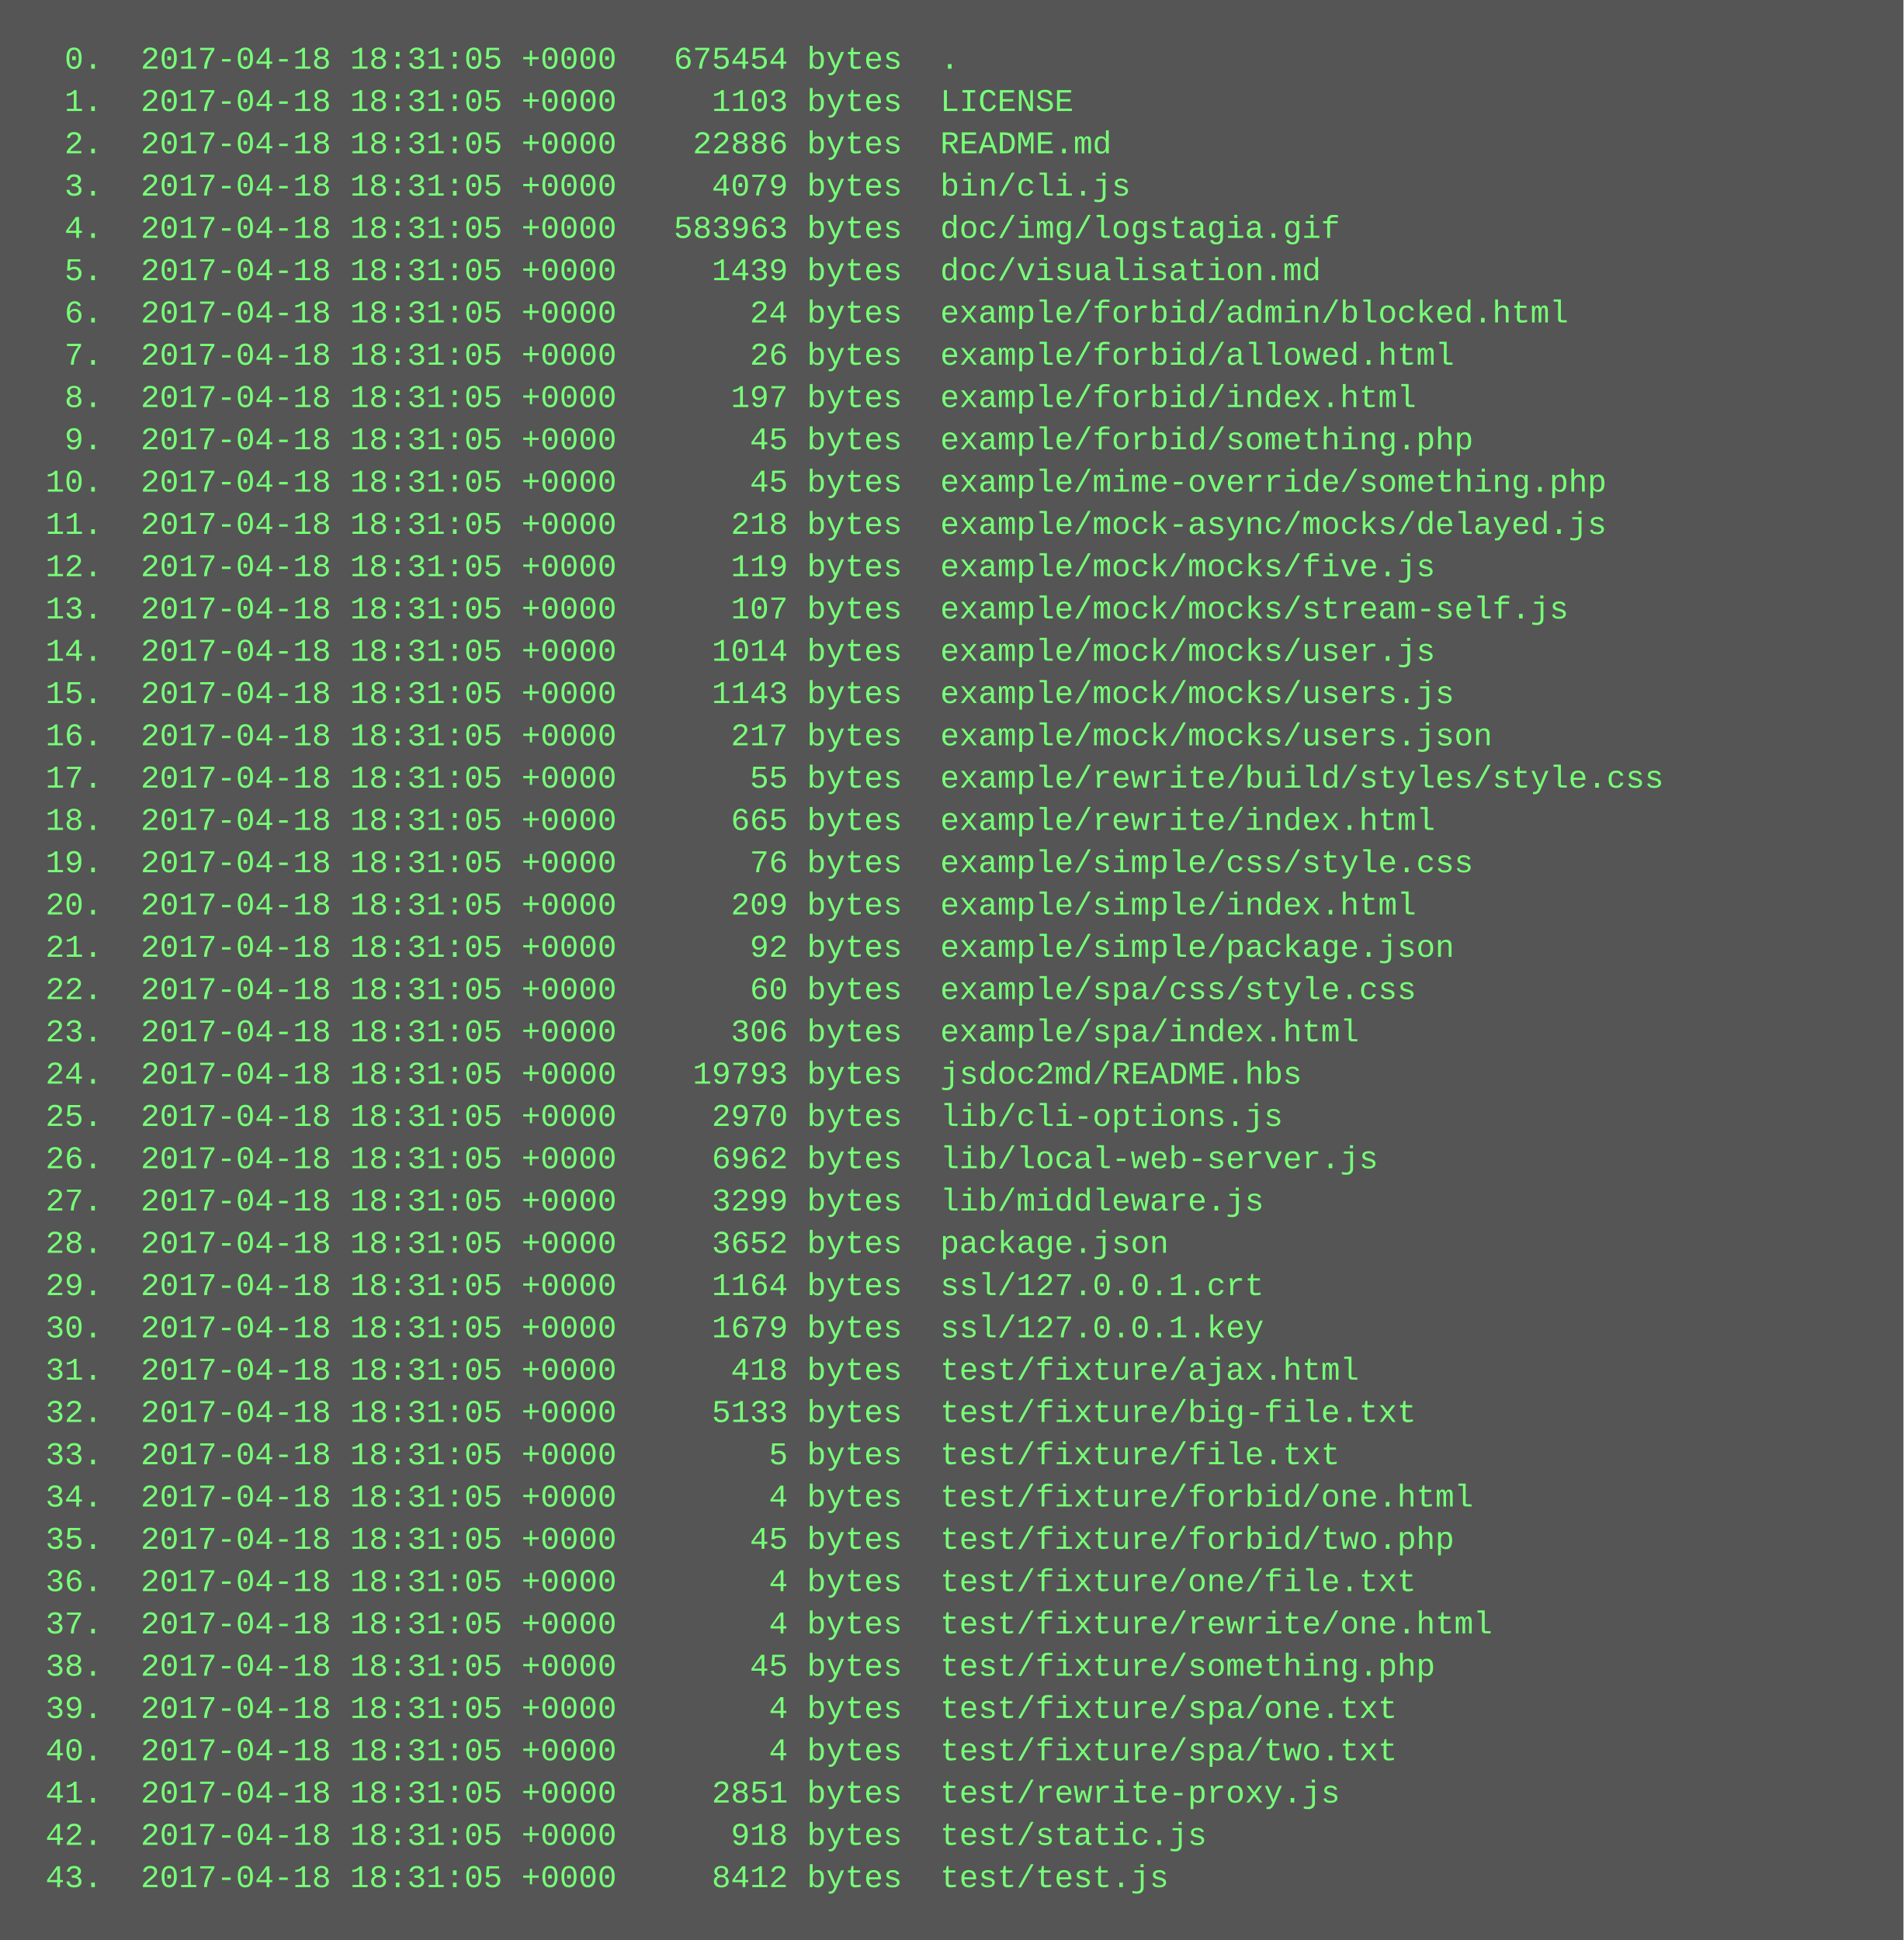
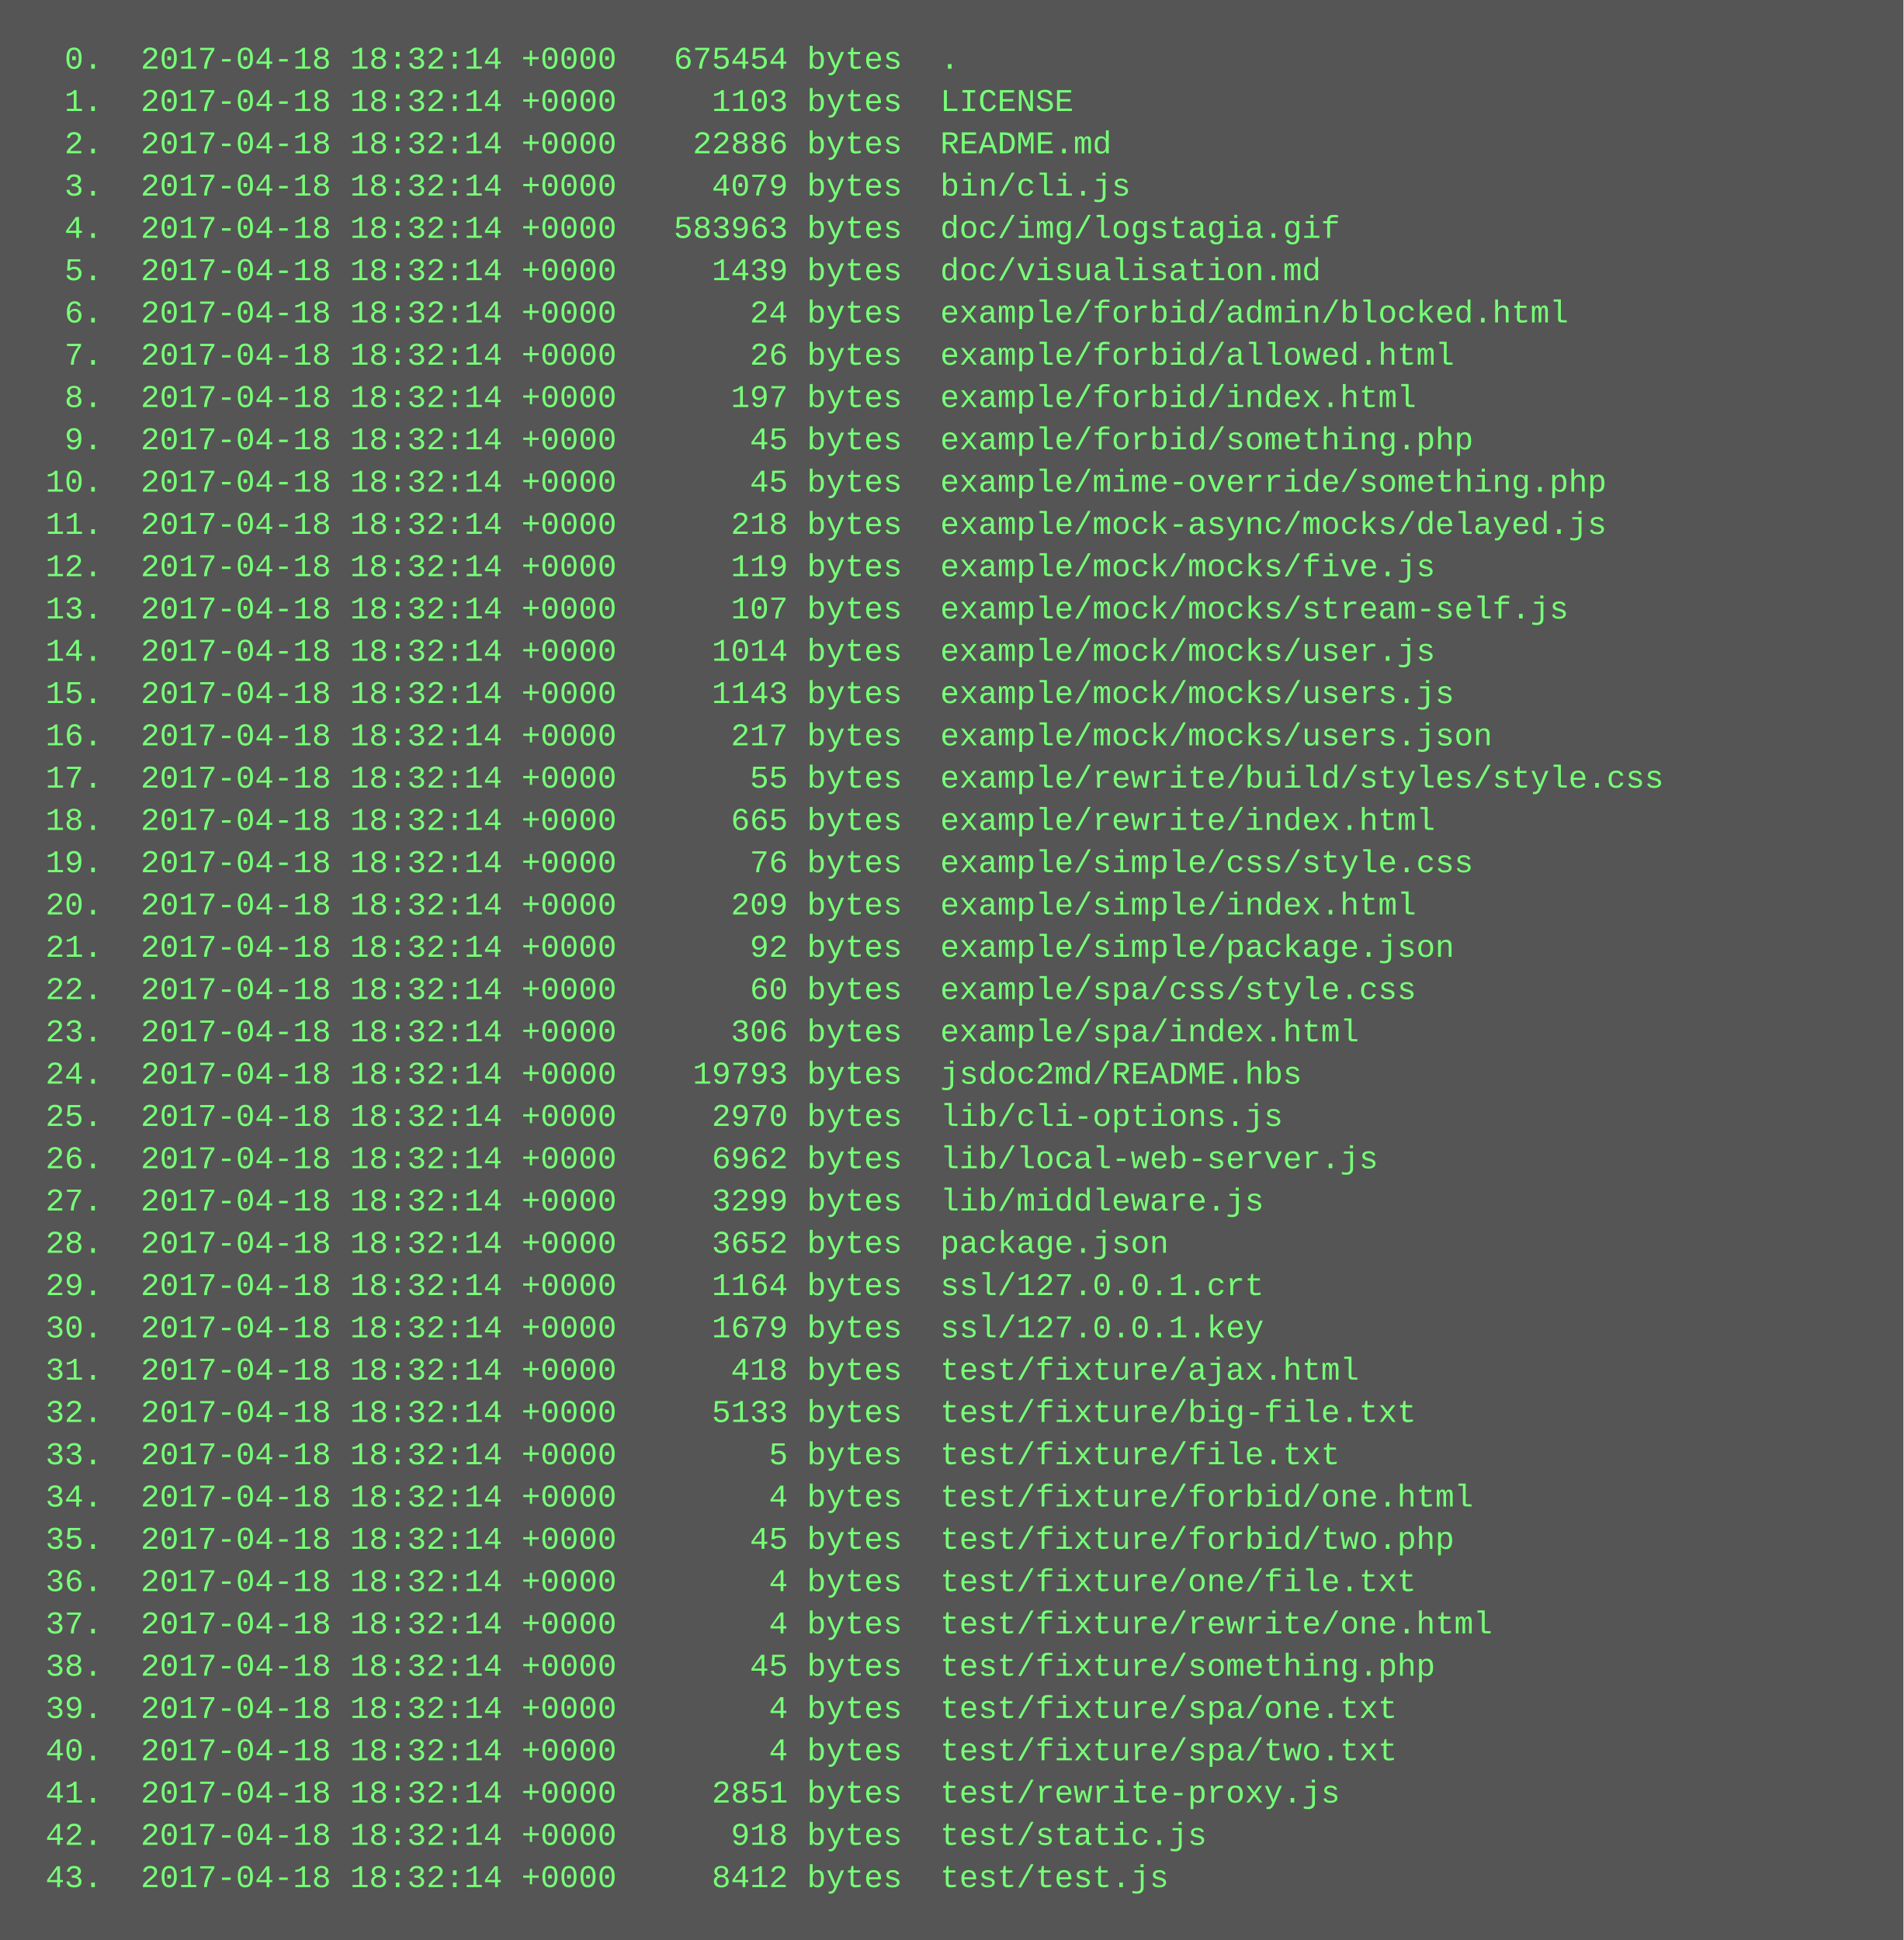
<svg xmlns="http://www.w3.org/2000/svg" height="734" width="720">
  <rect height="734" fill="#555" width="720" />
  <text fill="#7f7" font-family="Courier New" font-size="12" xml:space="preserve">
-     <tspan x="10" y="26">  0.  2017-04-18 18:31:05 +0000   675454 bytes  .</tspan>
-     <tspan x="10" y="42">  1.  2017-04-18 18:31:05 +0000     1103 bytes  LICENSE</tspan>
-     <tspan x="10" y="58">  2.  2017-04-18 18:31:05 +0000    22886 bytes  README.md</tspan>
-     <tspan x="10" y="74">  3.  2017-04-18 18:31:05 +0000     4079 bytes  bin/cli.js</tspan>
-     <tspan x="10" y="90">  4.  2017-04-18 18:31:05 +0000   583963 bytes  doc/img/logstagia.gif</tspan>
-     <tspan x="10" y="106">  5.  2017-04-18 18:31:05 +0000     1439 bytes  doc/visualisation.md</tspan>
-     <tspan x="10" y="122">  6.  2017-04-18 18:31:05 +0000       24 bytes  example/forbid/admin/blocked.html</tspan>
-     <tspan x="10" y="138">  7.  2017-04-18 18:31:05 +0000       26 bytes  example/forbid/allowed.html</tspan>
-     <tspan x="10" y="154">  8.  2017-04-18 18:31:05 +0000      197 bytes  example/forbid/index.html</tspan>
-     <tspan x="10" y="170">  9.  2017-04-18 18:31:05 +0000       45 bytes  example/forbid/something.php</tspan>
-     <tspan x="10" y="186"> 10.  2017-04-18 18:31:05 +0000       45 bytes  example/mime-override/something.php</tspan>
-     <tspan x="10" y="202"> 11.  2017-04-18 18:31:05 +0000      218 bytes  example/mock-async/mocks/delayed.js</tspan>
-     <tspan x="10" y="218"> 12.  2017-04-18 18:31:05 +0000      119 bytes  example/mock/mocks/five.js</tspan>
-     <tspan x="10" y="234"> 13.  2017-04-18 18:31:05 +0000      107 bytes  example/mock/mocks/stream-self.js</tspan>
-     <tspan x="10" y="250"> 14.  2017-04-18 18:31:05 +0000     1014 bytes  example/mock/mocks/user.js</tspan>
-     <tspan x="10" y="266"> 15.  2017-04-18 18:31:05 +0000     1143 bytes  example/mock/mocks/users.js</tspan>
-     <tspan x="10" y="282"> 16.  2017-04-18 18:31:05 +0000      217 bytes  example/mock/mocks/users.json</tspan>
-     <tspan x="10" y="298"> 17.  2017-04-18 18:31:05 +0000       55 bytes  example/rewrite/build/styles/style.css</tspan>
-     <tspan x="10" y="314"> 18.  2017-04-18 18:31:05 +0000      665 bytes  example/rewrite/index.html</tspan>
-     <tspan x="10" y="330"> 19.  2017-04-18 18:31:05 +0000       76 bytes  example/simple/css/style.css</tspan>
-     <tspan x="10" y="346"> 20.  2017-04-18 18:31:05 +0000      209 bytes  example/simple/index.html</tspan>
-     <tspan x="10" y="362"> 21.  2017-04-18 18:31:05 +0000       92 bytes  example/simple/package.json</tspan>
-     <tspan x="10" y="378"> 22.  2017-04-18 18:31:05 +0000       60 bytes  example/spa/css/style.css</tspan>
-     <tspan x="10" y="394"> 23.  2017-04-18 18:31:05 +0000      306 bytes  example/spa/index.html</tspan>
-     <tspan x="10" y="410"> 24.  2017-04-18 18:31:05 +0000    19793 bytes  jsdoc2md/README.hbs</tspan>
-     <tspan x="10" y="426"> 25.  2017-04-18 18:31:05 +0000     2970 bytes  lib/cli-options.js</tspan>
-     <tspan x="10" y="442"> 26.  2017-04-18 18:31:05 +0000     6962 bytes  lib/local-web-server.js</tspan>
-     <tspan x="10" y="458"> 27.  2017-04-18 18:31:05 +0000     3299 bytes  lib/middleware.js</tspan>
-     <tspan x="10" y="474"> 28.  2017-04-18 18:31:05 +0000     3652 bytes  package.json</tspan>
-     <tspan x="10" y="490"> 29.  2017-04-18 18:31:05 +0000     1164 bytes  ssl/127.0.0.1.crt</tspan>
-     <tspan x="10" y="506"> 30.  2017-04-18 18:31:05 +0000     1679 bytes  ssl/127.0.0.1.key</tspan>
-     <tspan x="10" y="522"> 31.  2017-04-18 18:31:05 +0000      418 bytes  test/fixture/ajax.html</tspan>
-     <tspan x="10" y="538"> 32.  2017-04-18 18:31:05 +0000     5133 bytes  test/fixture/big-file.txt</tspan>
-     <tspan x="10" y="554"> 33.  2017-04-18 18:31:05 +0000        5 bytes  test/fixture/file.txt</tspan>
-     <tspan x="10" y="570"> 34.  2017-04-18 18:31:05 +0000        4 bytes  test/fixture/forbid/one.html</tspan>
-     <tspan x="10" y="586"> 35.  2017-04-18 18:31:05 +0000       45 bytes  test/fixture/forbid/two.php</tspan>
-     <tspan x="10" y="602"> 36.  2017-04-18 18:31:05 +0000        4 bytes  test/fixture/one/file.txt</tspan>
-     <tspan x="10" y="618"> 37.  2017-04-18 18:31:05 +0000        4 bytes  test/fixture/rewrite/one.html</tspan>
-     <tspan x="10" y="634"> 38.  2017-04-18 18:31:05 +0000       45 bytes  test/fixture/something.php</tspan>
-     <tspan x="10" y="650"> 39.  2017-04-18 18:31:05 +0000        4 bytes  test/fixture/spa/one.txt</tspan>
-     <tspan x="10" y="666"> 40.  2017-04-18 18:31:05 +0000        4 bytes  test/fixture/spa/two.txt</tspan>
-     <tspan x="10" y="682"> 41.  2017-04-18 18:31:05 +0000     2851 bytes  test/rewrite-proxy.js</tspan>
-     <tspan x="10" y="698"> 42.  2017-04-18 18:31:05 +0000      918 bytes  test/static.js</tspan>
-     <tspan x="10" y="714"> 43.  2017-04-18 18:31:05 +0000     8412 bytes  test/test.js</tspan>
+     <tspan x="10" y="26">  0.  2017-04-18 18:32:14 +0000   675454 bytes  .</tspan>
+     <tspan x="10" y="42">  1.  2017-04-18 18:32:14 +0000     1103 bytes  LICENSE</tspan>
+     <tspan x="10" y="58">  2.  2017-04-18 18:32:14 +0000    22886 bytes  README.md</tspan>
+     <tspan x="10" y="74">  3.  2017-04-18 18:32:14 +0000     4079 bytes  bin/cli.js</tspan>
+     <tspan x="10" y="90">  4.  2017-04-18 18:32:14 +0000   583963 bytes  doc/img/logstagia.gif</tspan>
+     <tspan x="10" y="106">  5.  2017-04-18 18:32:14 +0000     1439 bytes  doc/visualisation.md</tspan>
+     <tspan x="10" y="122">  6.  2017-04-18 18:32:14 +0000       24 bytes  example/forbid/admin/blocked.html</tspan>
+     <tspan x="10" y="138">  7.  2017-04-18 18:32:14 +0000       26 bytes  example/forbid/allowed.html</tspan>
+     <tspan x="10" y="154">  8.  2017-04-18 18:32:14 +0000      197 bytes  example/forbid/index.html</tspan>
+     <tspan x="10" y="170">  9.  2017-04-18 18:32:14 +0000       45 bytes  example/forbid/something.php</tspan>
+     <tspan x="10" y="186"> 10.  2017-04-18 18:32:14 +0000       45 bytes  example/mime-override/something.php</tspan>
+     <tspan x="10" y="202"> 11.  2017-04-18 18:32:14 +0000      218 bytes  example/mock-async/mocks/delayed.js</tspan>
+     <tspan x="10" y="218"> 12.  2017-04-18 18:32:14 +0000      119 bytes  example/mock/mocks/five.js</tspan>
+     <tspan x="10" y="234"> 13.  2017-04-18 18:32:14 +0000      107 bytes  example/mock/mocks/stream-self.js</tspan>
+     <tspan x="10" y="250"> 14.  2017-04-18 18:32:14 +0000     1014 bytes  example/mock/mocks/user.js</tspan>
+     <tspan x="10" y="266"> 15.  2017-04-18 18:32:14 +0000     1143 bytes  example/mock/mocks/users.js</tspan>
+     <tspan x="10" y="282"> 16.  2017-04-18 18:32:14 +0000      217 bytes  example/mock/mocks/users.json</tspan>
+     <tspan x="10" y="298"> 17.  2017-04-18 18:32:14 +0000       55 bytes  example/rewrite/build/styles/style.css</tspan>
+     <tspan x="10" y="314"> 18.  2017-04-18 18:32:14 +0000      665 bytes  example/rewrite/index.html</tspan>
+     <tspan x="10" y="330"> 19.  2017-04-18 18:32:14 +0000       76 bytes  example/simple/css/style.css</tspan>
+     <tspan x="10" y="346"> 20.  2017-04-18 18:32:14 +0000      209 bytes  example/simple/index.html</tspan>
+     <tspan x="10" y="362"> 21.  2017-04-18 18:32:14 +0000       92 bytes  example/simple/package.json</tspan>
+     <tspan x="10" y="378"> 22.  2017-04-18 18:32:14 +0000       60 bytes  example/spa/css/style.css</tspan>
+     <tspan x="10" y="394"> 23.  2017-04-18 18:32:14 +0000      306 bytes  example/spa/index.html</tspan>
+     <tspan x="10" y="410"> 24.  2017-04-18 18:32:14 +0000    19793 bytes  jsdoc2md/README.hbs</tspan>
+     <tspan x="10" y="426"> 25.  2017-04-18 18:32:14 +0000     2970 bytes  lib/cli-options.js</tspan>
+     <tspan x="10" y="442"> 26.  2017-04-18 18:32:14 +0000     6962 bytes  lib/local-web-server.js</tspan>
+     <tspan x="10" y="458"> 27.  2017-04-18 18:32:14 +0000     3299 bytes  lib/middleware.js</tspan>
+     <tspan x="10" y="474"> 28.  2017-04-18 18:32:14 +0000     3652 bytes  package.json</tspan>
+     <tspan x="10" y="490"> 29.  2017-04-18 18:32:14 +0000     1164 bytes  ssl/127.0.0.1.crt</tspan>
+     <tspan x="10" y="506"> 30.  2017-04-18 18:32:14 +0000     1679 bytes  ssl/127.0.0.1.key</tspan>
+     <tspan x="10" y="522"> 31.  2017-04-18 18:32:14 +0000      418 bytes  test/fixture/ajax.html</tspan>
+     <tspan x="10" y="538"> 32.  2017-04-18 18:32:14 +0000     5133 bytes  test/fixture/big-file.txt</tspan>
+     <tspan x="10" y="554"> 33.  2017-04-18 18:32:14 +0000        5 bytes  test/fixture/file.txt</tspan>
+     <tspan x="10" y="570"> 34.  2017-04-18 18:32:14 +0000        4 bytes  test/fixture/forbid/one.html</tspan>
+     <tspan x="10" y="586"> 35.  2017-04-18 18:32:14 +0000       45 bytes  test/fixture/forbid/two.php</tspan>
+     <tspan x="10" y="602"> 36.  2017-04-18 18:32:14 +0000        4 bytes  test/fixture/one/file.txt</tspan>
+     <tspan x="10" y="618"> 37.  2017-04-18 18:32:14 +0000        4 bytes  test/fixture/rewrite/one.html</tspan>
+     <tspan x="10" y="634"> 38.  2017-04-18 18:32:14 +0000       45 bytes  test/fixture/something.php</tspan>
+     <tspan x="10" y="650"> 39.  2017-04-18 18:32:14 +0000        4 bytes  test/fixture/spa/one.txt</tspan>
+     <tspan x="10" y="666"> 40.  2017-04-18 18:32:14 +0000        4 bytes  test/fixture/spa/two.txt</tspan>
+     <tspan x="10" y="682"> 41.  2017-04-18 18:32:14 +0000     2851 bytes  test/rewrite-proxy.js</tspan>
+     <tspan x="10" y="698"> 42.  2017-04-18 18:32:14 +0000      918 bytes  test/static.js</tspan>
+     <tspan x="10" y="714"> 43.  2017-04-18 18:32:14 +0000     8412 bytes  test/test.js</tspan>
  </text>
</svg>
